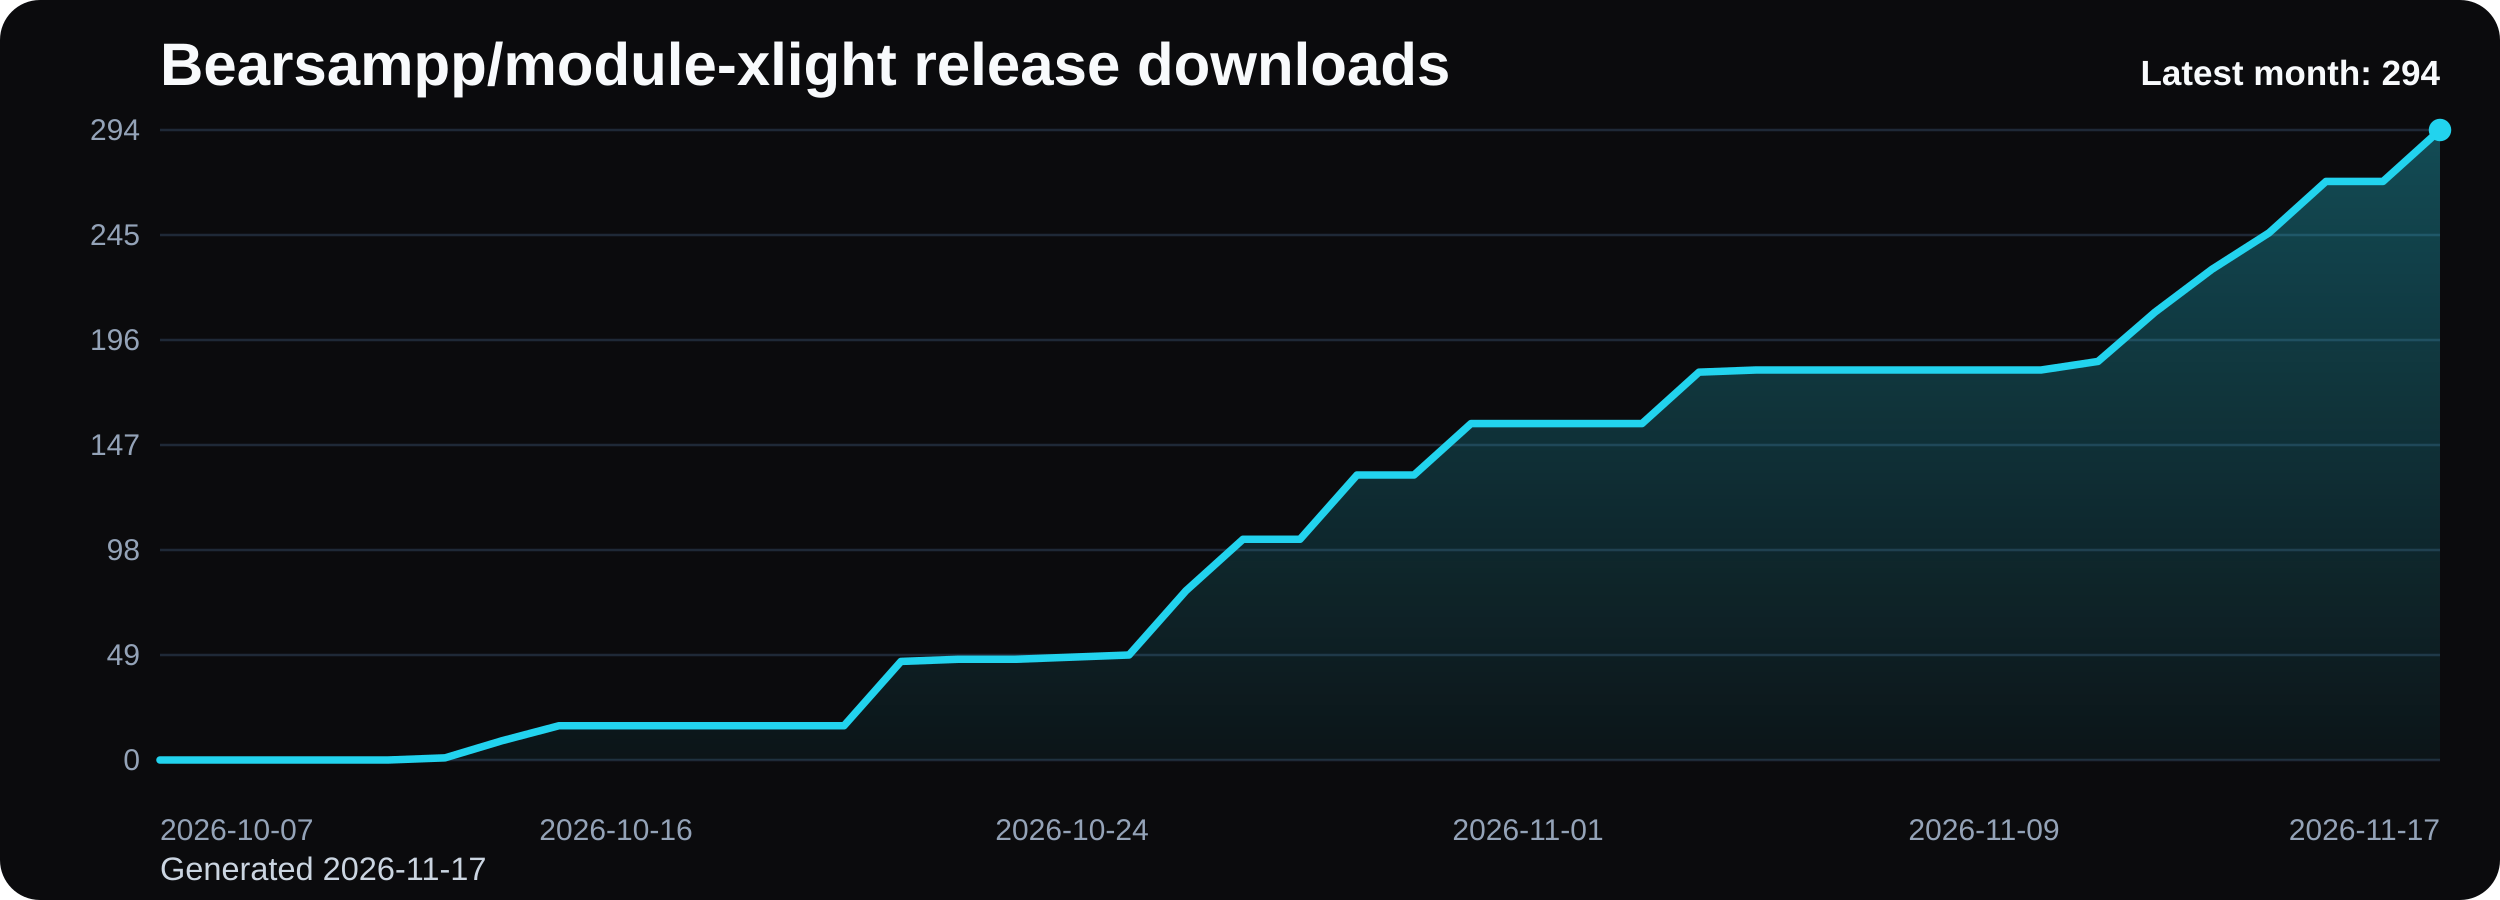
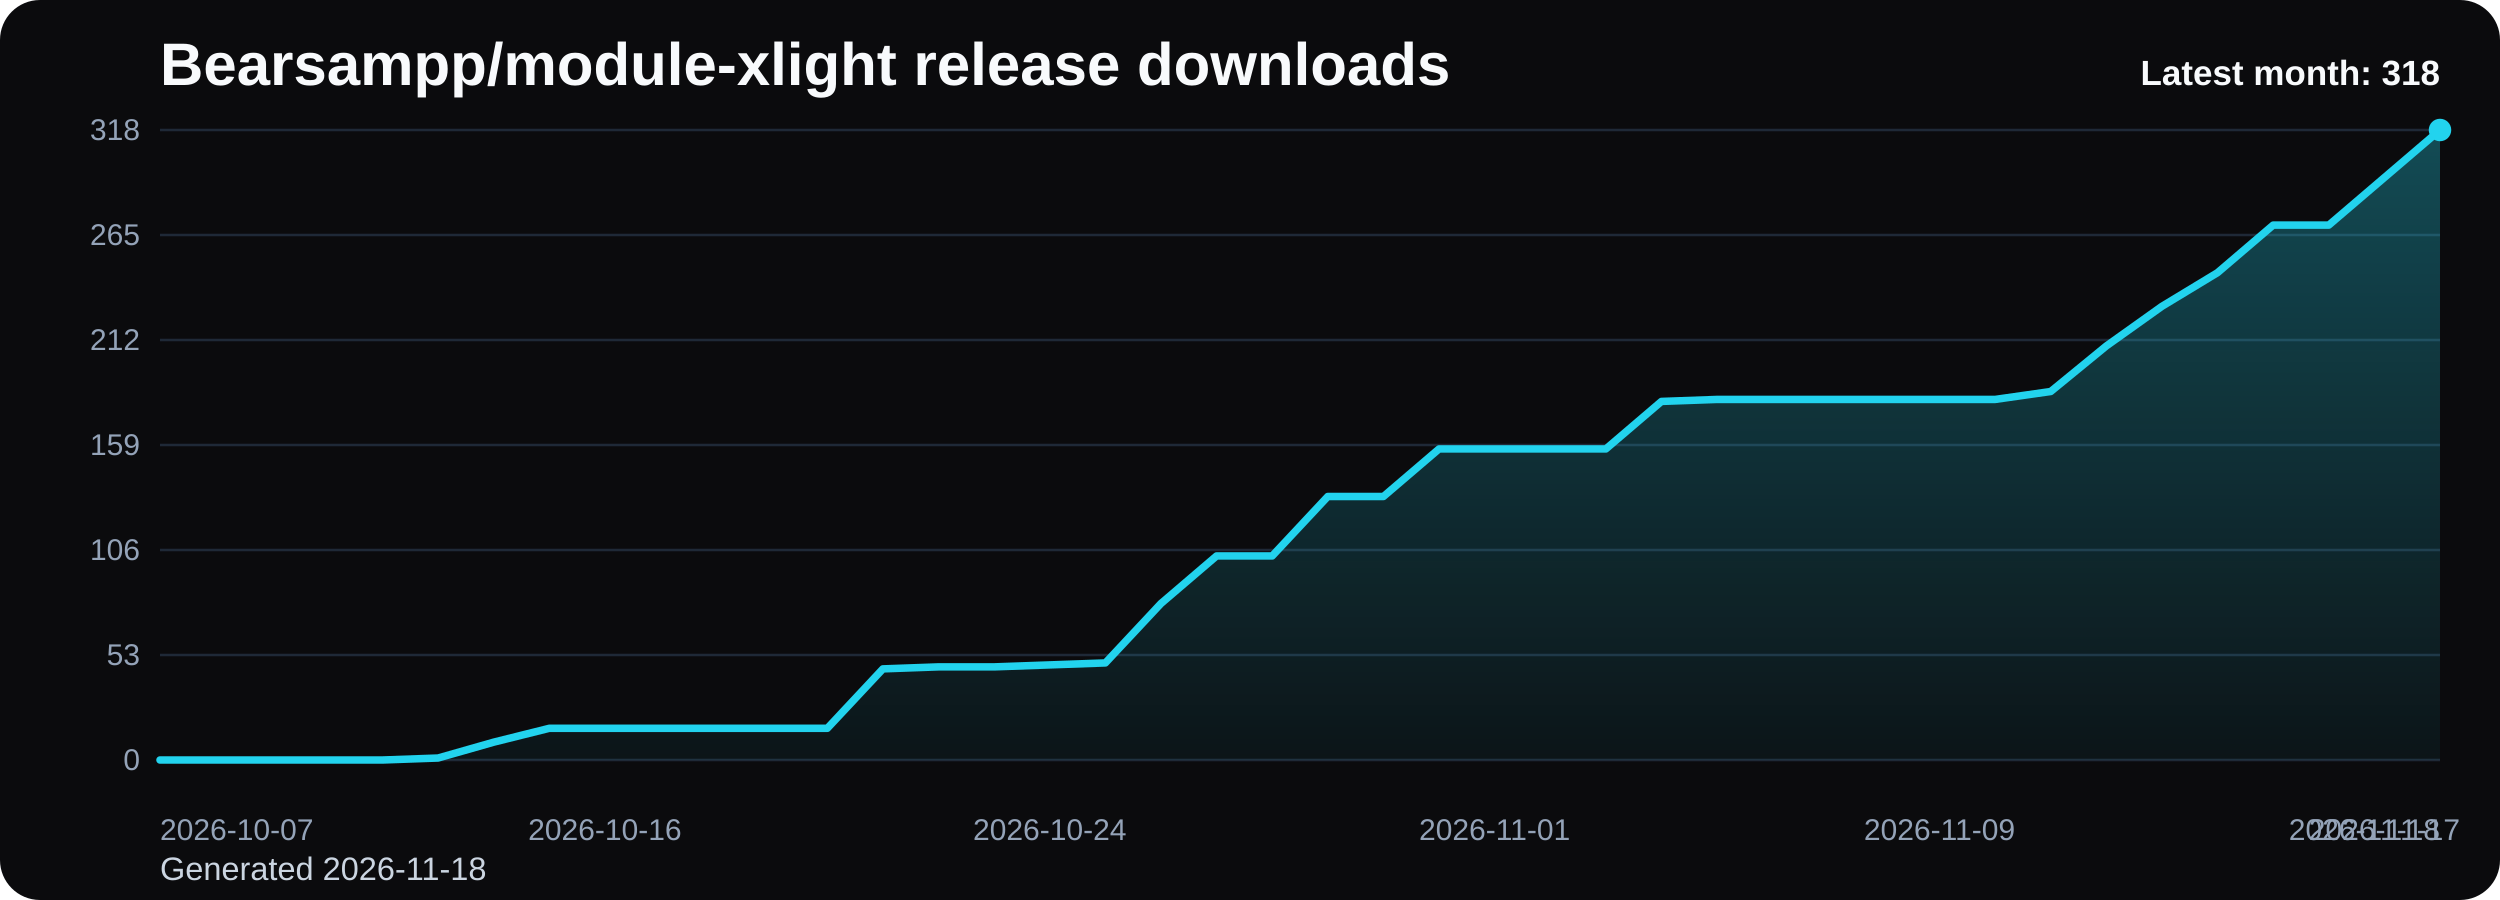
<svg xmlns="http://www.w3.org/2000/svg" viewBox="0 0 1000 360" role="img" aria-label="Bearsampp/module-xlight release downloads chart">
  <defs>
    <linearGradient id="fill-monthly-black" x1="0" y1="0" x2="0" y2="1">
      <stop offset="0%" stop-color="#22d3ee" stop-opacity="0.32" />
      <stop offset="100%" stop-color="#22d3ee" stop-opacity="0.05" />
    </linearGradient>
    <style>
      .bg { fill: #0b0b0d; }
      .title { font: 700 24px Arial, sans-serif; fill: #f8fafc; }
      .sub { font: 400 13px Arial, sans-serif; fill: #cbd5e1; }
      .grid { stroke: #1f2937; stroke-width: 1; }
      .axis { font: 400 12px Arial, sans-serif; fill: #94a3b8; }
      .line { fill: none; stroke: #22d3ee; stroke-width: 3; stroke-linecap: round; stroke-linejoin: round; }
      .dot { fill: #22d3ee; }
      .value { font: 600 11px Arial, sans-serif; fill: #cbd5e1; }
      .latest { font: 700 14px Arial, sans-serif; fill: #f8fafc; }
    </style>
  </defs>
  <rect class="bg" x="0" y="0" width="1000" height="360" rx="16" />
  <text class="title" x="64" y="34">Bearsampp/module-xlight release downloads</text>
-   <text class="sub" x="64" y="352">Generated 2026-11-17</text>
+   <text class="sub" x="64" y="352">Generated 2026-11-18</text>
  <line x1="64" y1="52.00" x2="976" y2="52.00" class="grid" />
-   <text x="56" y="56.00" text-anchor="end" class="axis">294</text>
+   <text x="56" y="56.00" text-anchor="end" class="axis">318</text>
  <line x1="64" y1="94.00" x2="976" y2="94.00" class="grid" />
-   <text x="56" y="98.00" text-anchor="end" class="axis">245</text>
+   <text x="56" y="98.00" text-anchor="end" class="axis">265</text>
  <line x1="64" y1="136.00" x2="976" y2="136.00" class="grid" />
-   <text x="56" y="140.00" text-anchor="end" class="axis">196</text>
+   <text x="56" y="140.00" text-anchor="end" class="axis">212</text>
  <line x1="64" y1="178.00" x2="976" y2="178.00" class="grid" />
-   <text x="56" y="182.00" text-anchor="end" class="axis">147</text>
+   <text x="56" y="182.00" text-anchor="end" class="axis">159</text>
  <line x1="64" y1="220.00" x2="976" y2="220.00" class="grid" />
-   <text x="56" y="224.00" text-anchor="end" class="axis">98</text>
+   <text x="56" y="224.00" text-anchor="end" class="axis">106</text>
  <line x1="64" y1="262.00" x2="976" y2="262.00" class="grid" />
-   <text x="56" y="266.00" text-anchor="end" class="axis">49</text>
+   <text x="56" y="266.00" text-anchor="end" class="axis">53</text>
  <line x1="64" y1="304.00" x2="976" y2="304.00" class="grid" />
  <text x="56" y="308.00" text-anchor="end" class="axis">0</text>
-   <path d="M 64.00 304 L 64.00 304.00 L 86.80 304.00 L 109.60 304.00 L 132.40 304.00 L 155.20 304.00 L 178.00 303.14 L 200.80 296.29 L 223.60 290.29 L 246.40 290.29 L 269.20 290.29 L 292.00 290.29 L 314.80 290.29 L 337.60 290.29 L 360.40 264.57 L 383.20 263.71 L 406.00 263.71 L 428.80 262.86 L 451.60 262.00 L 474.40 236.29 L 497.20 215.71 L 520.00 215.71 L 542.80 190.00 L 565.60 190.00 L 588.40 169.43 L 611.20 169.43 L 634.00 169.43 L 656.80 169.43 L 679.60 148.86 L 702.40 148.00 L 725.20 148.00 L 748.00 148.00 L 770.80 148.00 L 793.60 148.00 L 816.40 148.00 L 839.20 144.57 L 862.00 124.86 L 884.80 107.71 L 907.60 93.14 L 930.40 72.57 L 953.20 72.57 L 976.00 52.00 L 976.00 304 Z" fill="url(#fill-monthly-black)" />
-   <polyline class="line" points="64.00,304.00 86.80,304.00 109.60,304.00 132.40,304.00 155.20,304.00 178.00,303.14 200.80,296.29 223.60,290.29 246.40,290.29 269.20,290.29 292.00,290.29 314.80,290.29 337.60,290.29 360.40,264.57 383.20,263.71 406.00,263.71 428.80,262.86 451.60,262.00 474.40,236.29 497.20,215.71 520.00,215.71 542.80,190.00 565.60,190.00 588.40,169.43 611.20,169.43 634.00,169.43 656.80,169.43 679.60,148.86 702.40,148.00 725.20,148.00 748.00,148.00 770.80,148.00 793.60,148.00 816.40,148.00 839.20,144.57 862.00,124.86 884.80,107.71 907.60,93.14 930.40,72.57 953.20,72.57 976.00,52.00" />
+   <path d="M 64.00 304 L 64.00 304.00 L 86.24 304.00 L 108.49 304.00 L 130.73 304.00 L 152.98 304.00 L 175.22 303.21 L 197.46 296.87 L 219.71 291.32 L 241.95 291.32 L 264.20 291.32 L 286.44 291.32 L 308.68 291.32 L 330.93 291.32 L 353.17 267.55 L 375.41 266.75 L 397.66 266.75 L 419.90 265.96 L 442.15 265.17 L 464.39 241.40 L 486.63 222.38 L 508.88 222.38 L 531.12 198.60 L 553.37 198.60 L 575.61 179.58 L 597.85 179.58 L 620.10 179.58 L 642.34 179.58 L 664.59 160.57 L 686.83 159.77 L 709.07 159.77 L 731.32 159.77 L 753.56 159.77 L 775.80 159.77 L 798.05 159.77 L 820.29 156.60 L 842.54 138.38 L 864.78 122.53 L 887.02 109.06 L 909.27 90.04 L 931.51 90.04 L 953.76 71.02 L 976.00 52.00 L 976.00 304 Z" fill="url(#fill-monthly-black)" />
+   <polyline class="line" points="64.00,304.00 86.24,304.00 108.49,304.00 130.73,304.00 152.98,304.00 175.22,303.21 197.46,296.87 219.71,291.32 241.95,291.32 264.20,291.32 286.44,291.32 308.68,291.32 330.93,291.32 353.17,267.55 375.41,266.75 397.66,266.75 419.90,265.96 442.15,265.17 464.39,241.40 486.63,222.38 508.88,222.38 531.12,198.60 553.37,198.60 575.61,179.58 597.85,179.58 620.10,179.58 642.34,179.58 664.59,160.57 686.83,159.77 709.07,159.77 731.32,159.77 753.56,159.77 775.80,159.77 798.05,159.77 820.29,156.60 842.54,138.38 864.78,122.53 887.02,109.06 909.27,90.04 931.51,90.04 953.76,71.02 976.00,52.00" />
  <circle class="dot" cx="976.00" cy="52.00" r="4.5" />
  <text class="axis" x="64.00" y="336" text-anchor="start">2026-10-07</text>
-   <text class="axis" x="246.40" y="336" text-anchor="middle">2026-10-16</text>
-   <text class="axis" x="428.80" y="336" text-anchor="middle">2026-10-24</text>
-   <text class="axis" x="611.20" y="336" text-anchor="middle">2026-11-01</text>
-   <text class="axis" x="793.60" y="336" text-anchor="middle">2026-11-09</text>
-   <text class="axis" x="976.00" y="336" text-anchor="end">2026-11-17</text>
-   <text class="latest" x="976" y="34" text-anchor="end">Latest month: 294</text>
+   <text class="axis" x="241.95" y="336" text-anchor="middle">2026-10-16</text>
+   <text class="axis" x="419.90" y="336" text-anchor="middle">2026-10-24</text>
+   <text class="axis" x="597.85" y="336" text-anchor="middle">2026-11-01</text>
+   <text class="axis" x="775.80" y="336" text-anchor="middle">2026-11-09</text>
+   <text class="axis" x="953.76" y="336" text-anchor="middle">2026-11-17</text>
+   <text class="axis" x="976.00" y="336" text-anchor="end">2026-11-18</text>
+   <text class="latest" x="976" y="34" text-anchor="end">Latest month: 318</text>
</svg>
